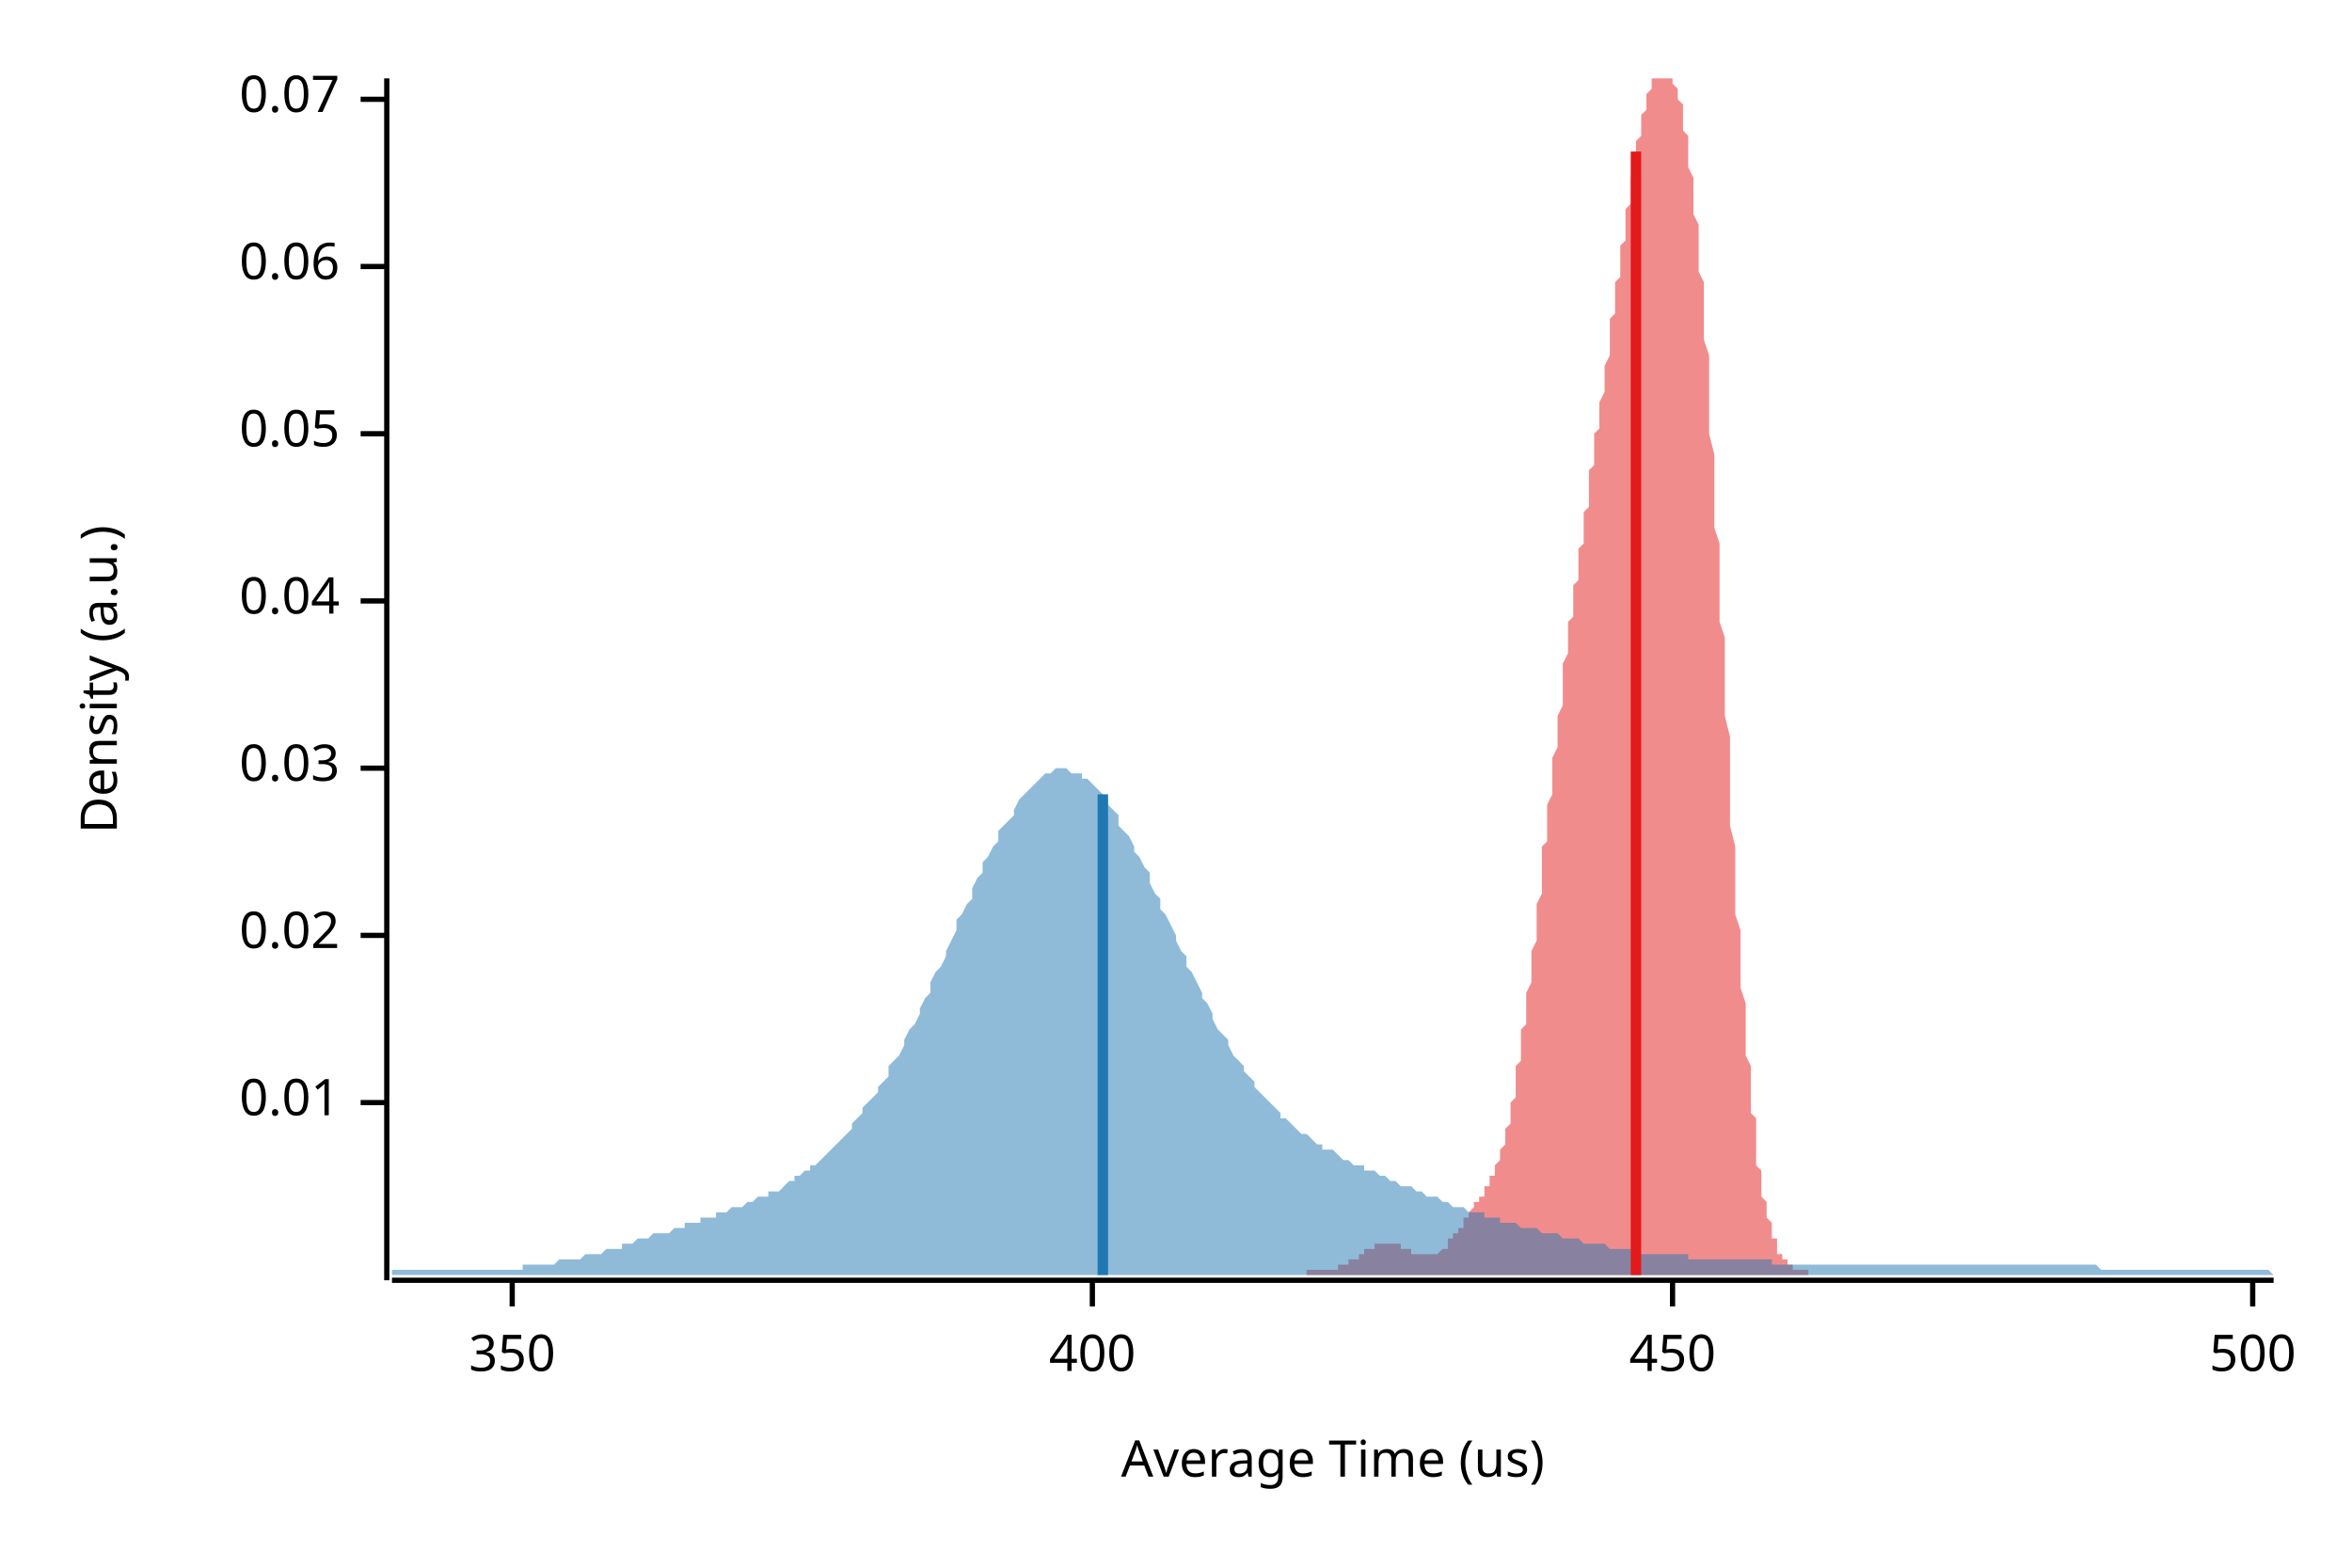
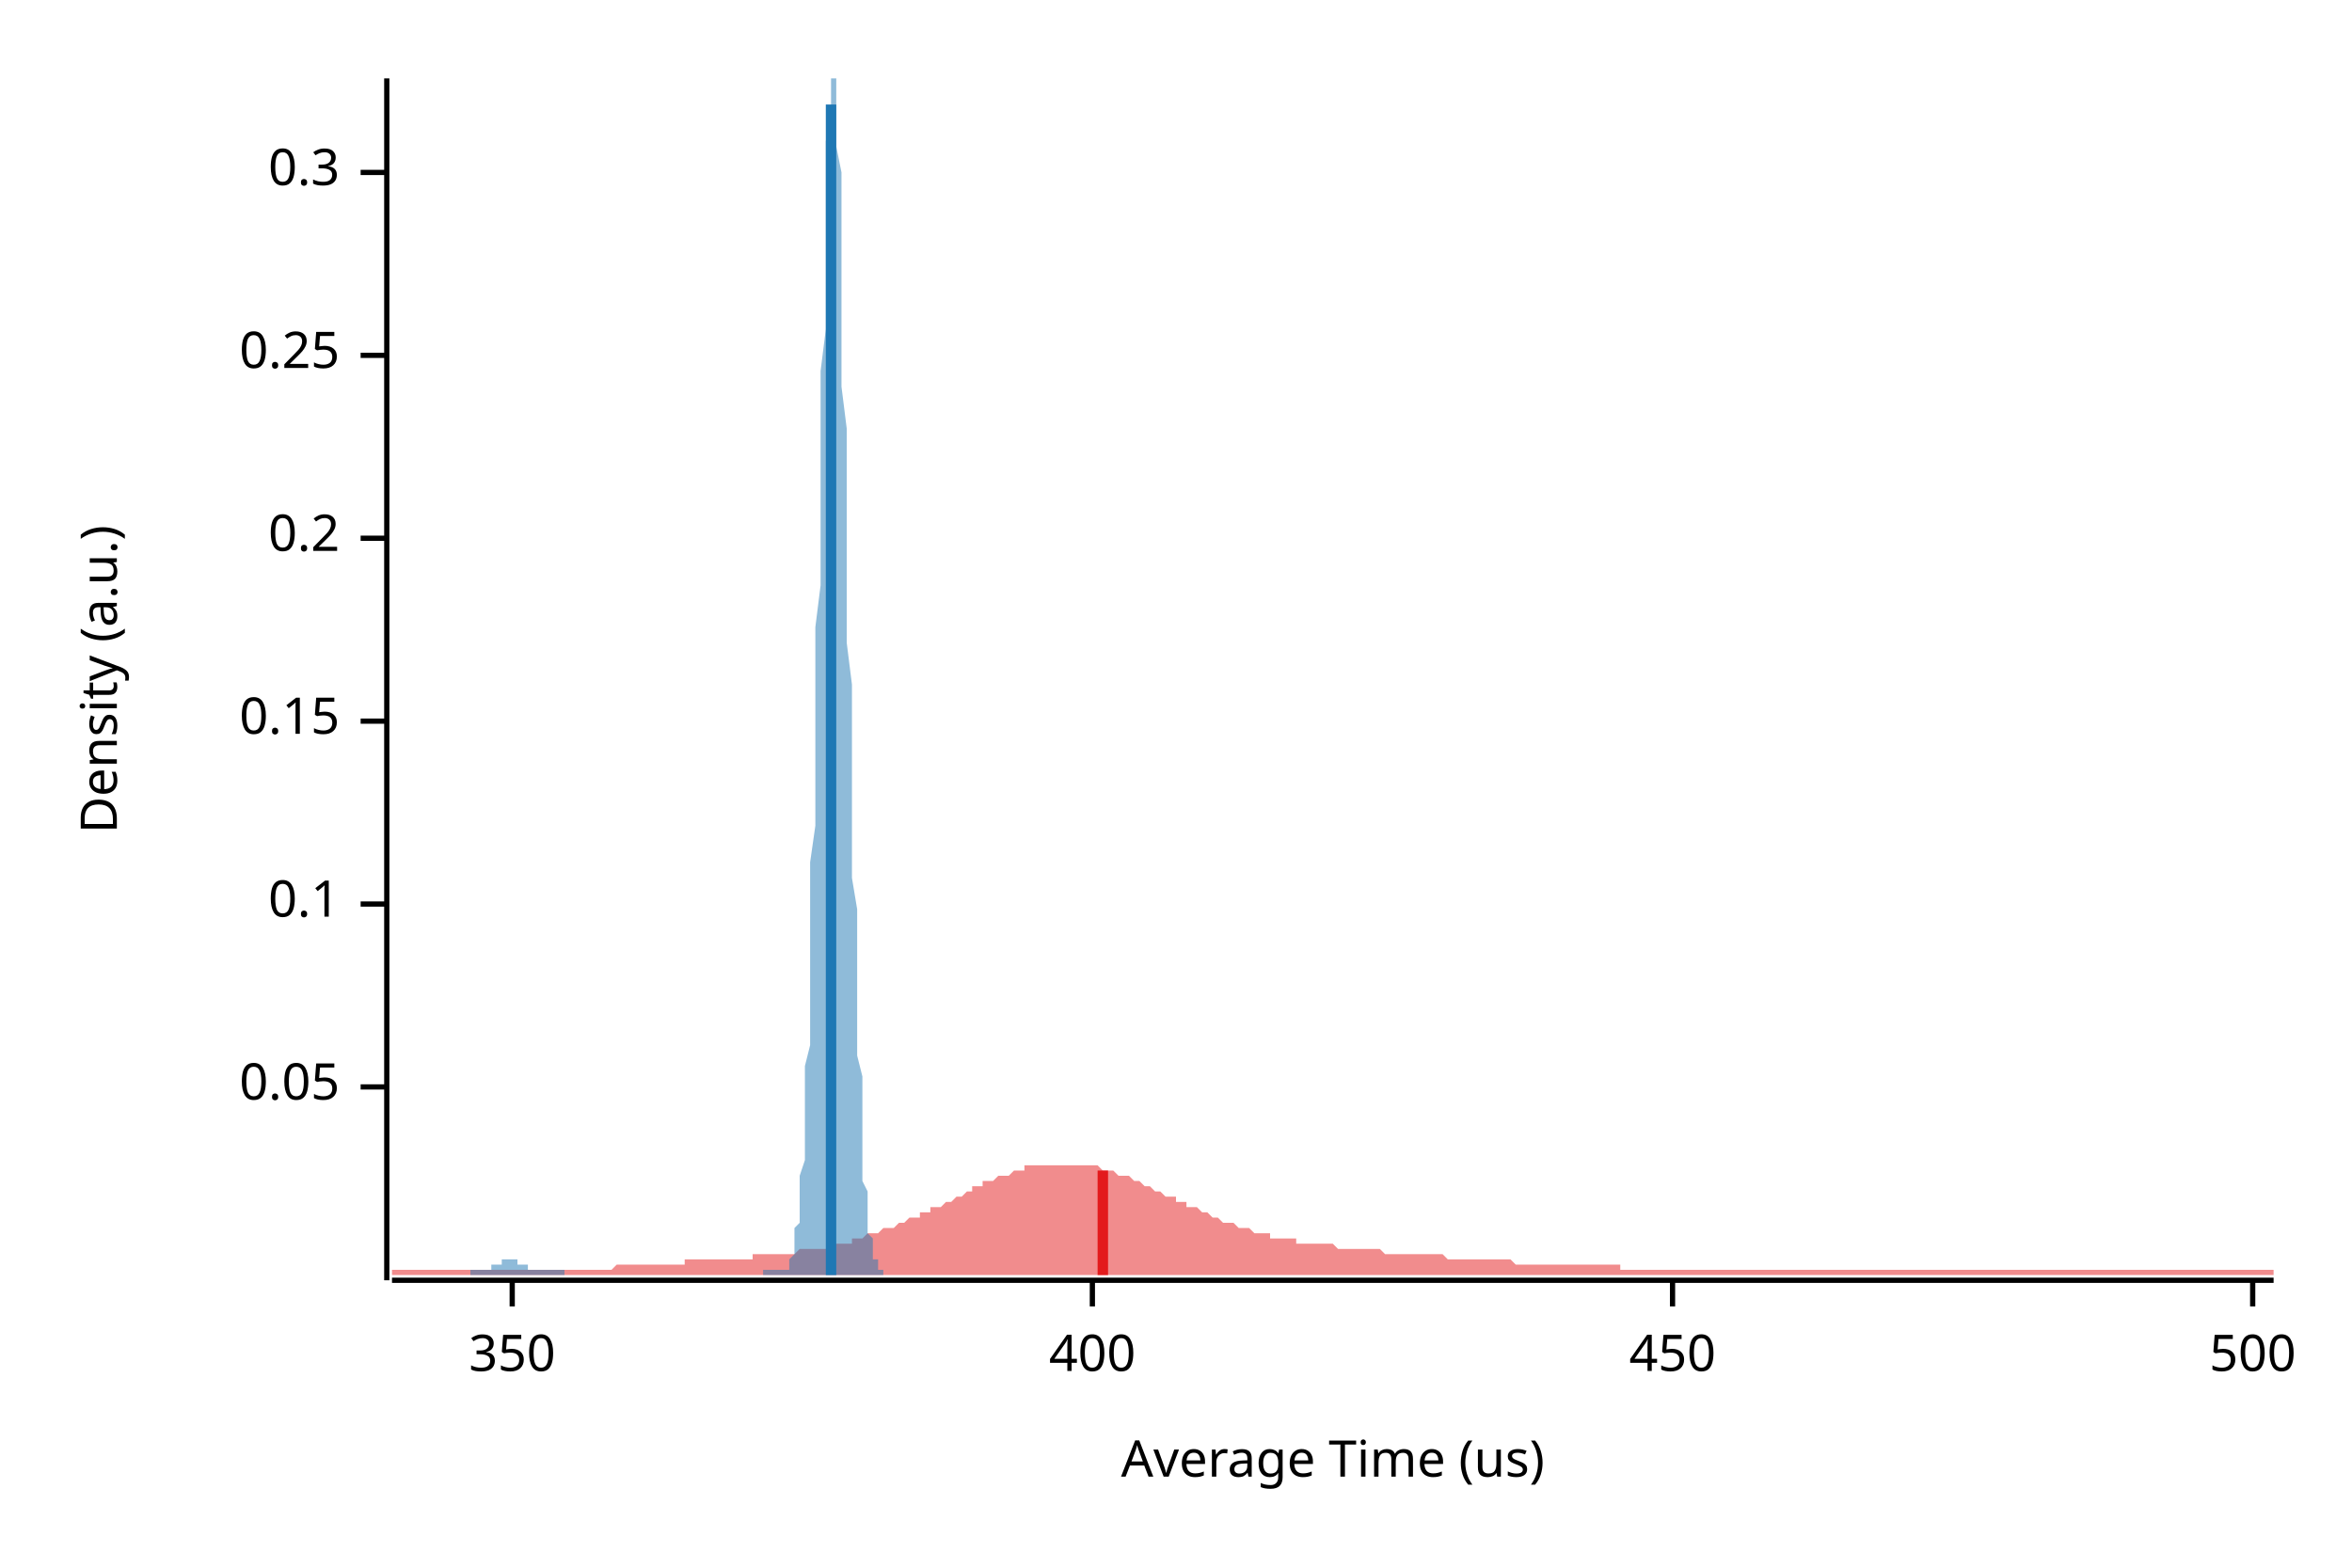
<svg xmlns="http://www.w3.org/2000/svg" width="450" height="300" viewBox="0 0 450 300">
  <text x="15" y="130" dy="0.76em" text-anchor="middle" font-family="sans-serif" font-size="9.677" opacity="1" fill="#000000" transform="rotate(270, 15, 130)">
Density (a.u.)
</text>
  <text x="255" y="285" dy="-0.5ex" text-anchor="middle" font-family="sans-serif" font-size="9.677" opacity="1" fill="#000000">
Average Time (us)
</text>
  <polyline fill="none" opacity="1" stroke="#000000" stroke-width="1" points="74,15 74,245 " />
-   <text x="65" y="211" dy="0.5ex" text-anchor="end" font-family="sans-serif" font-size="9.677" opacity="1" fill="#000000">
- 0.01
- </text>
-   <polyline fill="none" opacity="1" stroke="#000000" stroke-width="1" points="69,211 74,211 " />
-   <text x="65" y="179" dy="0.5ex" text-anchor="end" font-family="sans-serif" font-size="9.677" opacity="1" fill="#000000">
- 0.02
- </text>
-   <polyline fill="none" opacity="1" stroke="#000000" stroke-width="1" points="69,179 74,179 " />
-   <text x="65" y="147" dy="0.5ex" text-anchor="end" font-family="sans-serif" font-size="9.677" opacity="1" fill="#000000">
- 0.03
- </text>
-   <polyline fill="none" opacity="1" stroke="#000000" stroke-width="1" points="69,147 74,147 " />
-   <text x="65" y="115" dy="0.5ex" text-anchor="end" font-family="sans-serif" font-size="9.677" opacity="1" fill="#000000">
- 0.04
- </text>
-   <polyline fill="none" opacity="1" stroke="#000000" stroke-width="1" points="69,115 74,115 " />
-   <text x="65" y="83" dy="0.5ex" text-anchor="end" font-family="sans-serif" font-size="9.677" opacity="1" fill="#000000">
+   <text x="65" y="208" dy="0.5ex" text-anchor="end" font-family="sans-serif" font-size="9.677" opacity="1" fill="#000000">
0.05
</text>
-   <polyline fill="none" opacity="1" stroke="#000000" stroke-width="1" points="69,83 74,83 " />
-   <text x="65" y="51" dy="0.5ex" text-anchor="end" font-family="sans-serif" font-size="9.677" opacity="1" fill="#000000">
- 0.06
+   <polyline fill="none" opacity="1" stroke="#000000" stroke-width="1" points="69,208 74,208 " />
+   <text x="65" y="173" dy="0.5ex" text-anchor="end" font-family="sans-serif" font-size="9.677" opacity="1" fill="#000000">
+ 0.1
</text>
-   <polyline fill="none" opacity="1" stroke="#000000" stroke-width="1" points="69,51 74,51 " />
-   <text x="65" y="19" dy="0.5ex" text-anchor="end" font-family="sans-serif" font-size="9.677" opacity="1" fill="#000000">
- 0.07
+   <polyline fill="none" opacity="1" stroke="#000000" stroke-width="1" points="69,173 74,173 " />
+   <text x="65" y="138" dy="0.5ex" text-anchor="end" font-family="sans-serif" font-size="9.677" opacity="1" fill="#000000">
+ 0.15
</text>
-   <polyline fill="none" opacity="1" stroke="#000000" stroke-width="1" points="69,19 74,19 " />
+   <polyline fill="none" opacity="1" stroke="#000000" stroke-width="1" points="69,138 74,138 " />
+   <text x="65" y="103" dy="0.5ex" text-anchor="end" font-family="sans-serif" font-size="9.677" opacity="1" fill="#000000">
+ 0.2
+ </text>
+   <polyline fill="none" opacity="1" stroke="#000000" stroke-width="1" points="69,103 74,103 " />
+   <text x="65" y="68" dy="0.5ex" text-anchor="end" font-family="sans-serif" font-size="9.677" opacity="1" fill="#000000">
+ 0.25
+ </text>
+   <polyline fill="none" opacity="1" stroke="#000000" stroke-width="1" points="69,68 74,68 " />
+   <text x="65" y="33" dy="0.5ex" text-anchor="end" font-family="sans-serif" font-size="9.677" opacity="1" fill="#000000">
+ 0.3
+ </text>
+   <polyline fill="none" opacity="1" stroke="#000000" stroke-width="1" points="69,33 74,33 " />
  <polyline fill="none" opacity="1" stroke="#000000" stroke-width="1" points="75,245 435,245 " />
  <text x="98" y="255" dy="0.76em" text-anchor="middle" font-family="sans-serif" font-size="9.677" opacity="1" fill="#000000">
350
</text>
  <polyline fill="none" opacity="1" stroke="#000000" stroke-width="1" points="98,245 98,250 " />
  <text x="209" y="255" dy="0.76em" text-anchor="middle" font-family="sans-serif" font-size="9.677" opacity="1" fill="#000000">
400
</text>
  <polyline fill="none" opacity="1" stroke="#000000" stroke-width="1" points="209,245 209,250 " />
  <text x="320" y="255" dy="0.76em" text-anchor="middle" font-family="sans-serif" font-size="9.677" opacity="1" fill="#000000">
450
</text>
  <polyline fill="none" opacity="1" stroke="#000000" stroke-width="1" points="320,245 320,250 " />
  <text x="431" y="255" dy="0.76em" text-anchor="middle" font-family="sans-serif" font-size="9.677" opacity="1" fill="#000000">
500
</text>
  <polyline fill="none" opacity="1" stroke="#000000" stroke-width="1" points="431,245 431,250 " />
-   <polygon opacity="0.5" fill="#E31A1C" points="250,243 251,243 251,243 251,243 251,243 251,243 252,243 252,243 252,243 252,243 252,243 253,243 253,243 253,243 253,243 253,243 254,243 254,243 254,243 254,243 254,243 254,243 255,243 255,243 255,243 255,243 255,243 256,243 256,243 256,243 256,242 256,242 257,242 257,242 257,242 257,242 257,242 258,242 258,242 258,242 258,242 258,241 259,241 259,241 259,241 259,241 259,241 259,241 260,241 260,240 260,240 260,240 260,240 261,240 261,240 261,240 261,239 261,239 262,239 262,239 262,239 262,239 262,239 263,239 263,239 263,238 263,238 263,238 263,238 264,238 264,238 264,238 264,238 264,238 265,238 265,238 265,238 265,238 265,238 266,238 266,238 266,238 266,238 266,238 267,238 267,238 267,238 267,238 267,238 268,238 268,238 268,238 268,238 268,239 268,239 269,239 269,239 269,239 269,239 269,239 270,239 270,239 270,239 270,240 270,240 271,240 271,240 271,240 271,240 271,240 272,240 272,240 272,240 272,240 272,240 272,240 273,240 273,240 273,240 273,240 273,240 274,240 274,240 274,240 274,240 274,240 275,240 275,240 275,240 275,240 275,240 276,239 276,239 276,239 276,239 276,239 277,239 277,238 277,238 277,238 277,238 277,237 278,237 278,237 278,237 278,236 278,236 279,236 279,236 279,235 279,235 279,235 280,235 280,234 280,234 280,234 280,233 281,233 281,233 281,233 281,232 281,232 281,232 282,231 282,231 282,231 282,231 282,230 283,230 283,230 283,229 283,229 283,229 284,229 284,228 284,228 284,228 284,227 285,227 285,227 285,226 285,226 285,225 286,225 286,225 286,224 286,224 286,223 286,223 287,222 287,222 287,221 287,220 287,220 288,219 288,218 288,217 288,217 288,216 289,215 289,214 289,213 289,212 289,211 290,210 290,209 290,208 290,207 290,205 290,204 291,203 291,202 291,200 291,199 291,197 292,196 292,194 292,193 292,191 292,190 293,188 293,187 293,185 293,183 293,182 294,180 294,178 294,176 294,175 294,173 295,171 295,169 295,168 295,166 295,164 295,162 296,161 296,159 296,157 296,155 296,154 297,152 297,150 297,148 297,147 297,145 298,143 298,142 298,140 298,138 298,137 299,135 299,133 299,132 299,130 299,129 299,127 300,125 300,124 300,122 300,121 300,119 301,118 301,116 301,115 301,114 301,112 302,111 302,109 302,108 302,106 302,105 303,104 303,102 303,101 303,100 303,98 304,97 304,96 304,94 304,93 304,91 304,90 305,89 305,87 305,86 305,85 305,83 306,82 306,81 306,79 306,78 306,77 307,75 307,74 307,73 307,71 307,70 308,68 308,67 308,66 308,64 308,63 308,61 309,60 309,59 309,57 309,56 309,54 310,53 310,51 310,50 310,48 310,47 311,46 311,44 311,43 311,41 311,40 312,39 312,37 312,36 312,35 312,34 313,32 313,31 313,30 313,29 313,28 313,27 314,26 314,25 314,24 314,23 314,22 315,21 315,20 315,19 315,19 315,18 316,17 316,17 316,16 316,16 316,15 317,15 317,15 317,15 317,15 317,15 317,15 318,15 318,15 318,15 318,15 318,15 319,15 319,15 319,15 319,15 319,15 320,15 320,15 320,15 320,16 320,16 321,17 321,17 321,18 321,19 321,19 322,20 322,21 322,22 322,23 322,24 322,25 323,26 323,28 323,29 323,30 323,32 324,34 324,35 324,37 324,39 324,41 325,43 325,45 325,47 325,49 325,52 326,54 326,57 326,59 326,62 326,65 327,68 327,71 327,74 327,77 327,80 327,83 328,87 328,90 328,94 328,97 328,101 329,104 329,108 329,111 329,115 329,119 330,122 330,126 330,130 330,133 330,137 331,141 331,144 331,148 331,151 331,155 331,158 332,162 332,165 332,168 332,172 332,175 333,178 333,181 333,184 333,187 333,189 334,192 334,195 334,197 334,200 334,202 335,204 335,206 335,209 335,211 335,213 336,214 336,216 336,218 336,220 336,221 336,223 337,224 337,225 337,226 337,228 337,229 338,230 338,231 338,232 338,233 338,233 339,234 339,235 339,236 339,236 339,237 340,237 340,238 340,238 340,239 340,239 340,240 341,240 341,240 341,241 341,241 341,241 342,241 342,242 342,242 342,242 342,242 343,242 343,242 343,242 343,243 343,243 344,243 344,243 344,243 344,243 344,243 345,243 345,243 345,243 345,243 345,243 345,243 346,243 346,243 346,243 346,244 250,244 " />
-   <polygon opacity="0.5" fill="#1F78B4" points="75,243 75,243 76,243 77,243 77,243 78,243 79,243 80,243 80,243 81,243 82,243 82,243 83,243 84,243 85,243 85,243 86,243 87,243 87,243 88,243 89,243 90,243 90,243 91,243 92,243 93,243 93,243 94,243 95,243 95,243 96,243 97,243 98,243 98,243 99,243 100,243 100,242 101,242 102,242 103,242 103,242 104,242 105,242 106,242 106,242 107,241 108,241 108,241 109,241 110,241 111,241 111,241 112,240 113,240 113,240 114,240 115,240 116,239 116,239 117,239 118,239 119,239 119,238 120,238 121,238 121,238 122,237 123,237 124,237 124,237 125,236 126,236 126,236 127,236 128,236 129,235 129,235 130,235 131,235 131,234 132,234 133,234 134,234 134,233 135,233 136,233 137,233 137,232 138,232 139,232 139,232 140,231 141,231 142,231 142,231 143,230 144,230 144,230 145,229 146,229 147,229 147,228 148,228 149,228 150,227 150,227 151,226 152,226 152,225 153,225 154,224 155,224 155,223 156,223 157,222 157,222 158,221 159,220 160,219 160,219 161,218 162,217 163,216 163,215 164,214 165,213 165,212 166,211 167,210 168,209 168,208 169,207 170,206 170,204 171,203 172,202 173,200 173,199 174,197 175,196 176,194 176,193 177,191 178,190 178,188 179,186 180,185 181,183 181,182 182,180 183,178 183,176 184,175 185,173 186,172 186,170 187,168 188,167 188,165 189,164 190,162 191,161 191,159 192,158 193,157 194,156 194,155 195,153 196,152 196,152 197,151 198,150 199,149 199,149 200,148 201,148 201,148 202,147 203,147 204,147 204,147 205,148 206,148 207,148 207,149 208,149 209,150 209,150 210,151 211,152 212,153 212,154 213,155 214,156 214,158 215,159 216,160 217,162 217,163 218,164 219,166 220,167 220,169 221,171 222,172 222,174 223,175 224,177 225,179 225,180 226,182 227,183 227,185 228,186 229,188 230,190 230,191 231,192 232,194 232,195 233,197 234,198 235,199 235,200 236,202 237,203 238,204 238,205 239,206 240,207 240,208 241,209 242,210 243,211 243,211 244,212 245,213 245,214 246,214 247,215 248,216 248,216 249,217 250,217 251,218 251,218 252,219 253,219 253,220 254,220 255,220 256,221 256,221 257,222 258,222 258,222 259,223 260,223 261,223 261,224 262,224 263,224 264,225 264,225 265,225 266,226 266,226 267,226 268,227 269,227 269,227 270,227 271,228 271,228 272,228 273,229 274,229 274,229 275,229 276,230 277,230 277,230 278,231 279,231 279,231 280,231 281,232 282,232 282,232 283,232 284,232 284,233 285,233 286,233 287,233 287,234 288,234 289,234 289,234 290,234 291,235 292,235 292,235 293,235 294,235 295,236 295,236 296,236 297,236 297,236 298,236 299,237 300,237 300,237 301,237 302,237 302,237 303,238 304,238 305,238 305,238 306,238 307,238 308,239 308,239 309,239 310,239 310,239 311,239 312,239 313,239 313,239 314,240 315,240 315,240 316,240 317,240 318,240 318,240 319,240 320,240 321,240 321,240 322,240 323,240 323,241 324,241 325,241 326,241 326,241 327,241 328,241 328,241 329,241 330,241 331,241 331,241 332,241 333,241 333,241 334,241 335,241 336,241 336,241 337,241 338,241 339,241 339,242 340,242 341,242 341,242 342,242 343,242 344,242 344,242 345,242 346,242 346,242 347,242 348,242 349,242 349,242 350,242 351,242 352,242 352,242 353,242 354,242 354,242 355,242 356,242 357,242 357,242 358,242 359,242 359,242 360,242 361,242 362,242 362,242 363,242 364,242 365,242 365,242 366,242 367,242 367,242 368,242 369,242 370,242 370,242 371,242 372,242 372,242 373,242 374,242 375,242 375,242 376,242 377,242 378,242 378,242 379,242 380,242 380,242 381,242 382,242 383,242 383,242 384,242 385,242 385,242 386,242 387,242 388,242 388,242 389,242 390,242 390,242 391,242 392,242 393,242 393,242 394,242 395,242 396,242 396,242 397,242 398,242 398,242 399,242 400,242 401,242 401,242 402,243 403,243 403,243 404,243 405,243 406,243 406,243 407,243 408,243 409,243 409,243 410,243 411,243 411,243 412,243 413,243 414,243 414,243 415,243 416,243 416,243 417,243 418,243 419,243 419,243 420,243 421,243 422,243 422,243 423,243 424,243 424,243 425,243 426,243 427,243 427,243 428,243 429,243 429,243 430,243 431,243 432,243 432,243 433,243 434,243 435,244 435,244 75,244 " />
-   <polyline fill="none" opacity="1" stroke="#E31A1C" stroke-width="2" points="313,244 313,29 " />
-   <polyline fill="none" opacity="1" stroke="#1F78B4" stroke-width="2" points="211,244 211,152 " />
+   <polygon opacity="0.5" fill="#E31A1C" points="75,243 75,243 76,243 77,243 77,243 78,243 79,243 80,243 80,243 81,243 82,243 82,243 83,243 84,243 85,243 85,243 86,243 87,243 87,243 88,243 89,243 90,243 90,243 91,243 92,243 93,243 93,243 94,243 95,243 95,243 96,243 97,243 98,243 98,243 99,243 100,243 100,243 101,243 102,243 103,243 103,243 104,243 105,243 106,243 106,243 107,243 108,243 108,243 109,243 110,243 111,243 111,243 112,243 113,243 113,243 114,243 115,243 116,243 116,243 117,243 118,242 119,242 119,242 120,242 121,242 121,242 122,242 123,242 124,242 124,242 125,242 126,242 126,242 127,242 128,242 129,242 129,242 130,242 131,242 131,241 132,241 133,241 134,241 134,241 135,241 136,241 137,241 137,241 138,241 139,241 139,241 140,241 141,241 142,241 142,241 143,241 144,241 144,240 145,240 146,240 147,240 147,240 148,240 149,240 150,240 150,240 151,240 152,240 152,240 153,239 154,239 155,239 155,239 156,239 157,239 157,239 158,239 159,238 160,238 160,238 161,238 162,238 163,238 163,237 164,237 165,237 165,237 166,236 167,236 168,236 168,236 169,235 170,235 170,235 171,235 172,234 173,234 173,234 174,233 175,233 176,233 176,232 177,232 178,232 178,231 179,231 180,231 181,230 181,230 182,230 183,229 183,229 184,229 185,228 186,228 186,227 187,227 188,227 188,226 189,226 190,226 191,225 191,225 192,225 193,225 194,224 194,224 195,224 196,224 196,223 197,223 198,223 199,223 199,223 200,223 201,223 201,223 202,223 203,223 204,223 204,223 205,223 206,223 207,223 207,223 208,223 209,223 209,223 210,223 211,224 212,224 212,224 213,224 214,225 214,225 215,225 216,225 217,226 217,226 218,226 219,227 220,227 220,227 221,228 222,228 222,228 223,229 224,229 225,229 225,230 226,230 227,230 227,231 228,231 229,231 230,232 230,232 231,232 232,233 232,233 233,233 234,234 235,234 235,234 236,234 237,235 238,235 238,235 239,235 240,236 240,236 241,236 242,236 243,236 243,237 244,237 245,237 245,237 246,237 247,237 248,237 248,238 249,238 250,238 251,238 251,238 252,238 253,238 253,238 254,238 255,238 256,239 256,239 257,239 258,239 258,239 259,239 260,239 261,239 261,239 262,239 263,239 264,239 264,239 265,240 266,240 266,240 267,240 268,240 269,240 269,240 270,240 271,240 271,240 272,240 273,240 274,240 274,240 275,240 276,240 277,241 277,241 278,241 279,241 279,241 280,241 281,241 282,241 282,241 283,241 284,241 284,241 285,241 286,241 287,241 287,241 288,241 289,241 289,241 290,242 291,242 292,242 292,242 293,242 294,242 295,242 295,242 296,242 297,242 297,242 298,242 299,242 300,242 300,242 301,242 302,242 302,242 303,242 304,242 305,242 305,242 306,242 307,242 308,242 308,242 309,242 310,242 310,243 311,243 312,243 313,243 313,243 314,243 315,243 315,243 316,243 317,243 318,243 318,243 319,243 320,243 321,243 321,243 322,243 323,243 323,243 324,243 325,243 326,243 326,243 327,243 328,243 328,243 329,243 330,243 331,243 331,243 332,243 333,243 333,243 334,243 335,243 336,243 336,243 337,243 338,243 339,243 339,243 340,243 341,243 341,243 342,243 343,243 344,243 344,243 345,243 346,243 346,243 347,243 348,243 349,243 349,243 350,243 351,243 352,243 352,243 353,243 354,243 354,243 355,243 356,243 357,243 357,243 358,243 359,243 359,243 360,243 361,243 362,243 362,243 363,243 364,243 365,243 365,243 366,243 367,243 367,243 368,243 369,243 370,243 370,243 371,243 372,243 372,243 373,243 374,243 375,243 375,243 376,243 377,243 378,243 378,243 379,243 380,243 380,243 381,243 382,243 383,243 383,243 384,243 385,243 385,243 386,243 387,243 388,243 388,243 389,243 390,243 390,243 391,243 392,243 393,243 393,243 394,243 395,243 396,243 396,243 397,243 398,243 398,243 399,243 400,243 401,243 401,243 402,243 403,243 403,243 404,243 405,243 406,243 406,243 407,243 408,243 409,243 409,243 410,243 411,243 411,243 412,243 413,243 414,243 414,243 415,243 416,243 416,243 417,243 418,243 419,243 419,243 420,243 421,243 422,243 422,243 423,243 424,243 424,243 425,243 426,243 427,243 427,243 428,243 429,243 429,243 430,243 431,243 432,243 432,243 433,243 434,243 435,243 435,244 75,244 " />
+   <polygon opacity="0.5" fill="#1F78B4" points="90,243 90,243 90,243 90,243 90,243 90,243 91,243 91,243 91,243 91,243 91,243 91,243 92,243 92,243 92,243 92,243 92,243 92,243 92,243 93,243 93,243 93,243 93,243 93,243 93,243 94,243 94,243 94,243 94,242 94,242 94,242 95,242 95,242 95,242 95,242 95,242 95,242 96,242 96,242 96,242 96,242 96,241 96,241 96,241 97,241 97,241 97,241 97,241 97,241 97,241 98,241 98,241 98,241 98,241 98,241 98,241 99,241 99,241 99,241 99,241 99,242 99,242 99,242 100,242 100,242 100,242 100,242 100,242 100,242 101,242 101,242 101,242 101,243 101,243 101,243 102,243 102,243 102,243 102,243 102,243 102,243 102,243 103,243 103,243 103,243 103,243 103,243 103,243 104,243 104,243 104,243 104,243 104,243 104,243 105,243 105,243 105,243 105,243 105,243 105,243 105,243 106,243 106,243 106,243 106,243 106,243 106,243 107,243 107,243 107,243 107,243 107,243 107,243 108,243 108,243 108,244 108,244 108,244 108,244 108,244 109,244 109,244 109,244 109,244 109,244 109,244 110,244 110,244 110,244 110,244 110,244 110,244 111,244 111,244 111,244 111,244 111,244 111,244 111,244 112,244 112,244 112,244 112,244 112,244 112,244 113,244 113,244 113,244 113,244 113,244 113,244 114,244 114,244 114,244 114,244 114,244 114,244 114,244 115,244 115,244 115,244 115,244 115,244 115,244 116,244 116,244 116,244 116,244 116,244 116,244 117,244 117,244 117,244 117,244 117,244 117,244 118,244 118,244 118,244 118,244 118,244 118,244 118,244 119,244 119,244 119,244 119,244 119,244 119,244 120,244 120,244 120,244 120,244 120,244 120,244 121,244 121,244 121,244 121,244 121,244 121,244 121,244 122,244 122,244 122,244 122,244 122,244 122,244 123,244 123,244 123,244 123,244 123,244 123,244 124,244 124,244 124,244 124,244 124,244 124,244 124,244 125,244 125,244 125,244 125,244 125,244 125,244 126,244 126,244 126,244 126,244 126,244 126,244 127,244 127,244 127,244 127,244 127,244 127,244 127,244 128,244 128,244 128,244 128,244 128,244 128,244 129,244 129,244 129,244 129,244 129,244 129,244 130,244 130,244 130,244 130,244 130,244 130,244 130,244 131,244 131,244 131,244 131,244 131,244 131,244 132,244 132,244 132,244 132,244 132,244 132,244 133,244 133,244 133,244 133,244 133,244 133,244 133,244 134,244 134,244 134,244 134,244 134,244 134,244 135,244 135,244 135,244 135,244 135,244 135,244 136,244 136,244 136,244 136,244 136,244 136,244 136,244 137,244 137,244 137,244 137,244 137,244 137,244 138,244 138,244 138,244 138,244 138,244 138,244 139,244 139,244 139,244 139,244 139,244 139,244 139,244 140,244 140,244 140,244 140,244 140,244 140,244 141,244 141,244 141,244 141,244 141,244 141,244 142,244 142,244 142,244 142,244 142,244 142,244 143,244 143,244 143,244 143,244 143,244 143,244 143,244 144,244 144,244 144,244 144,244 144,244 144,244 145,244 145,244 145,244 145,244 145,244 145,244 146,244 146,244 146,244 146,244 146,243 146,243 146,243 147,243 147,243 147,243 147,243 147,243 147,243 148,243 148,243 148,243 148,243 148,243 148,243 149,243 149,243 149,243 149,243 149,243 149,243 149,243 150,243 150,243 150,243 150,243 150,243 150,243 151,243 151,242 151,242 151,242 151,241 151,241 152,240 152,240 152,239 152,239 152,238 152,237 152,235 153,234 153,233 153,231 153,229 153,227 153,225 154,222 154,219 154,216 154,212 154,209 154,204 155,200 155,195 155,190 155,184 155,178 155,172 155,165 156,158 156,151 156,143 156,136 156,128 156,120 157,112 157,103 157,95 157,87 157,79 157,71 158,63 158,56 158,49 158,43 158,37 158,31 158,27 159,23 159,19 159,17 159,15 159,15 159,15 160,15 160,15 160,18 160,20 160,24 160,28 161,33 161,39 161,45 161,52 161,59 161,66 161,74 162,82 162,90 162,98 162,106 162,115 162,123 163,131 163,139 163,147 163,154 163,161 163,168 164,174 164,181 164,186 164,192 164,197 164,202 165,206 165,210 165,214 165,217 165,220 165,223 165,226 166,228 166,230 166,232 166,233 166,235 166,236 167,237 167,238 167,239 167,240 167,240 167,241 168,241 168,242 168,242 168,242 168,242 168,243 168,243 169,243 169,244 90,244 " />
+   <polyline fill="none" opacity="1" stroke="#E31A1C" stroke-width="2" points="211,244 211,224 " />
+   <polyline fill="none" opacity="1" stroke="#1F78B4" stroke-width="2" points="159,244 159,20 " />
</svg>
